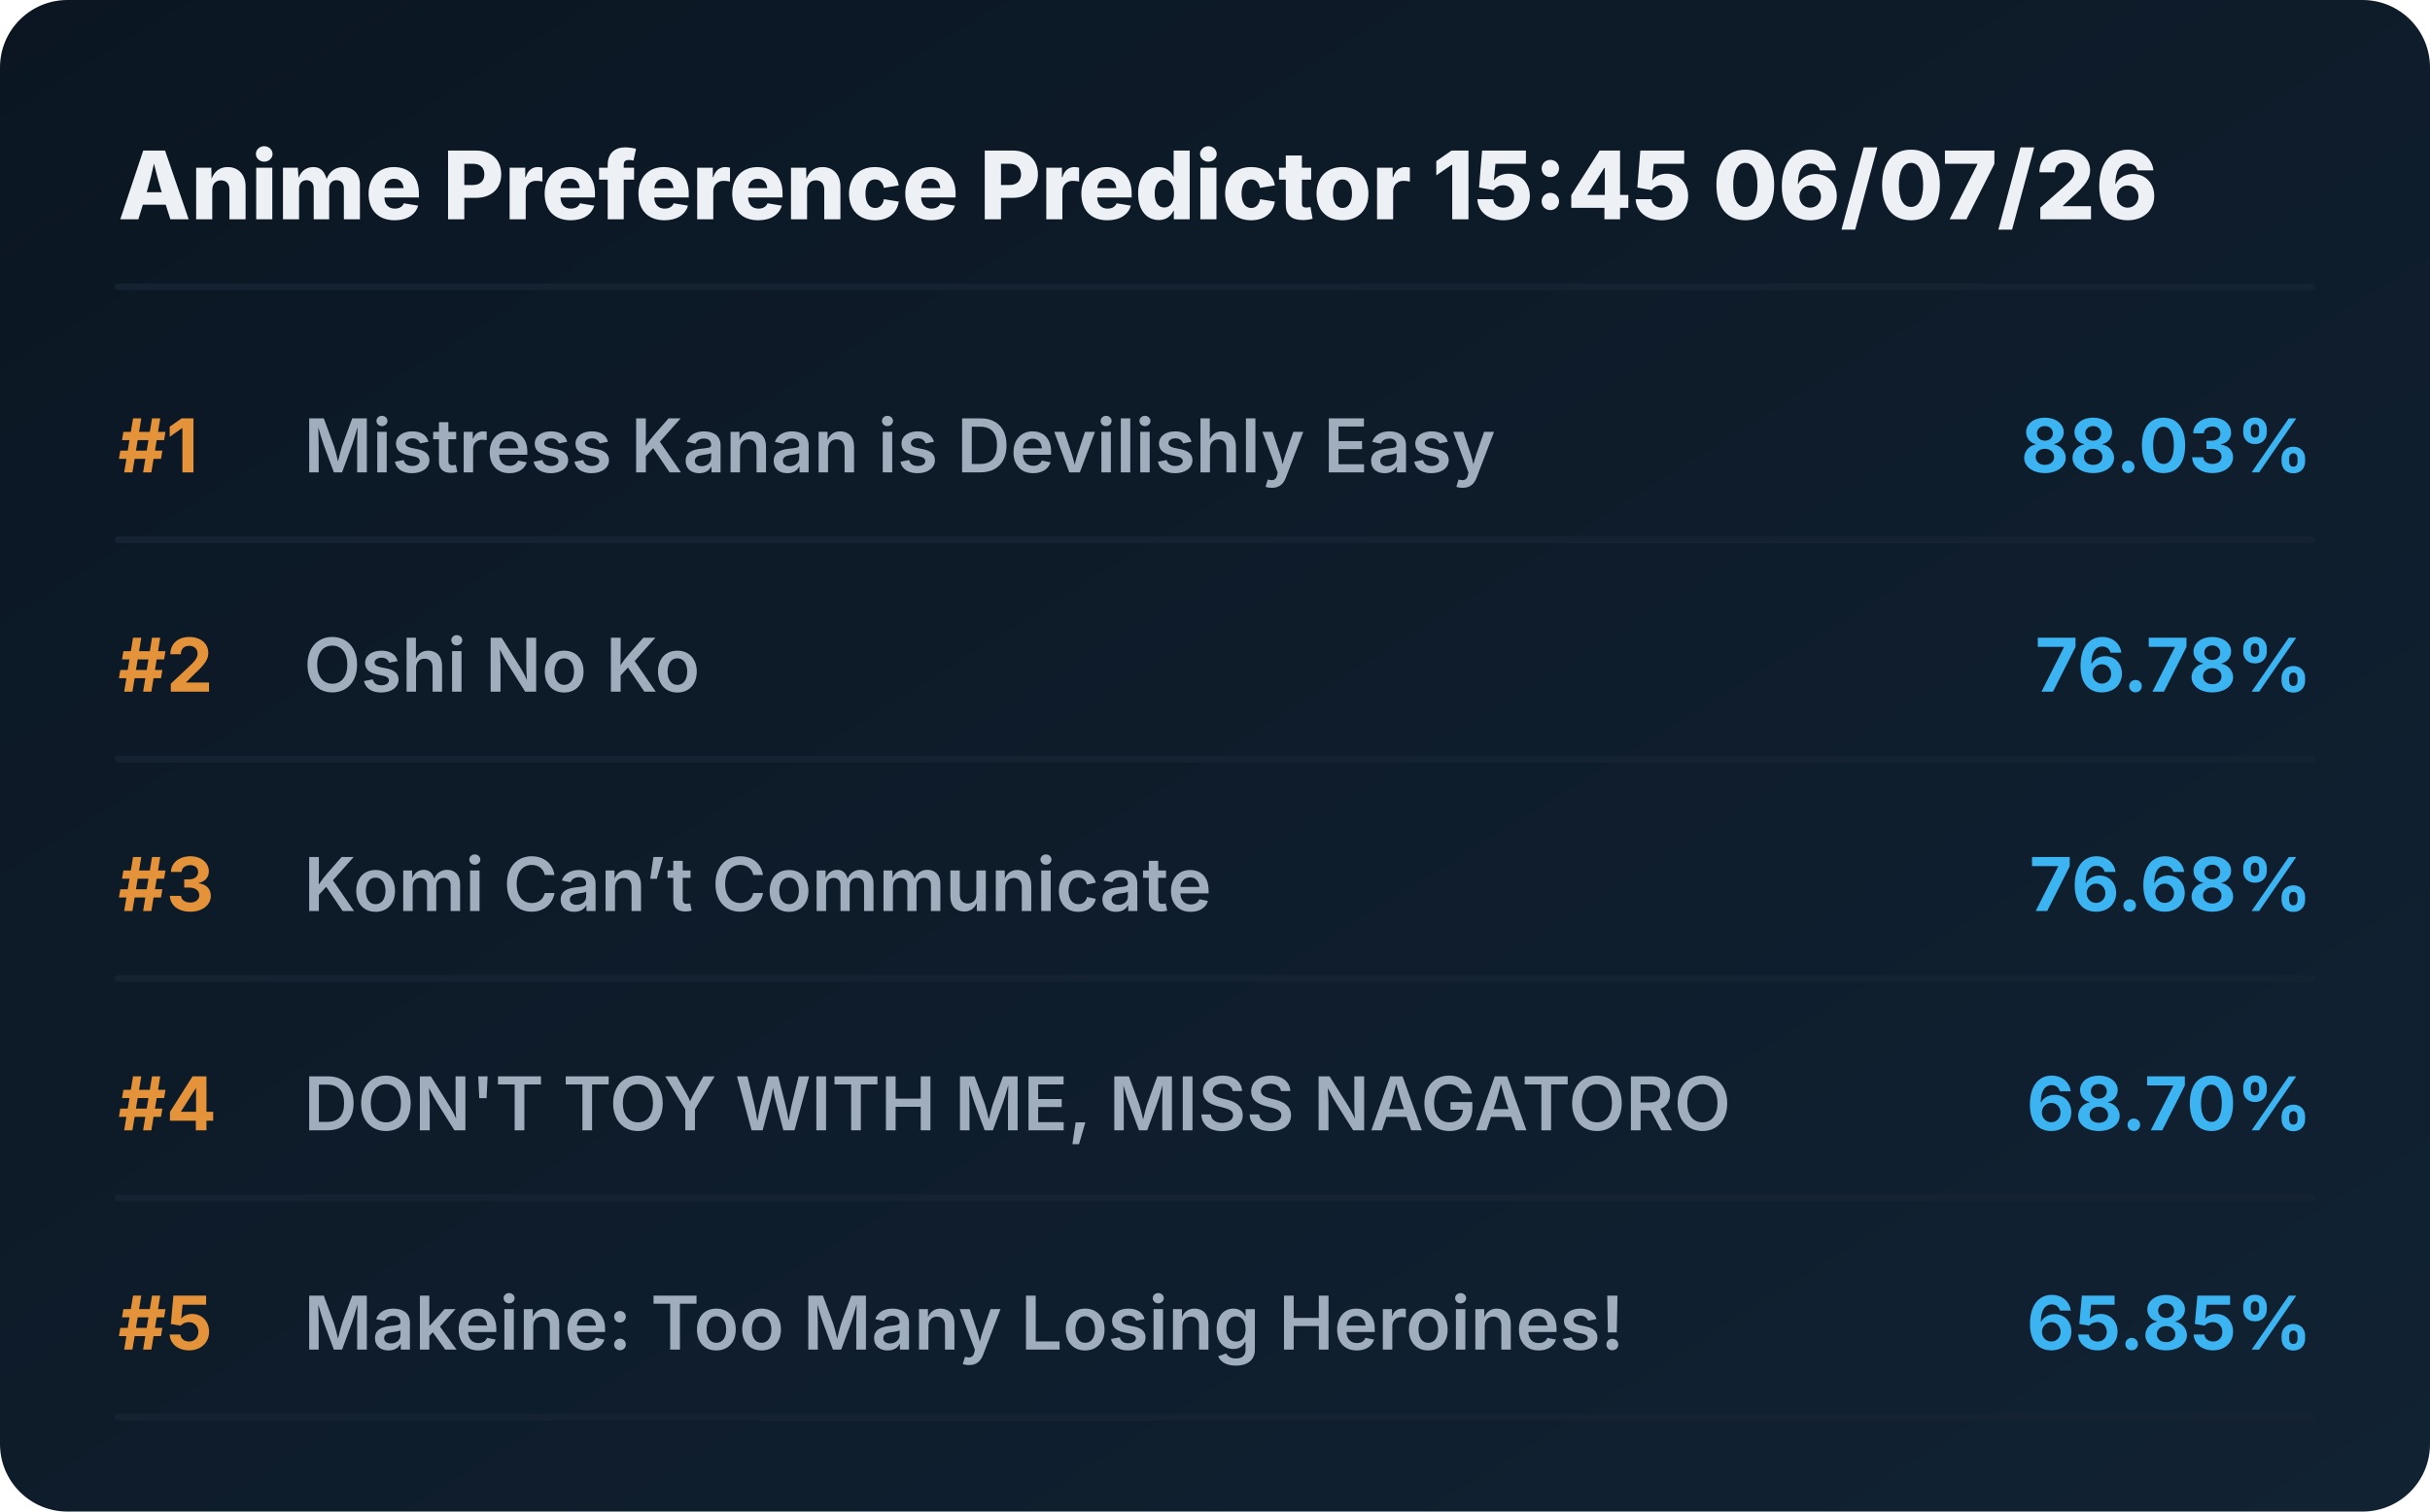
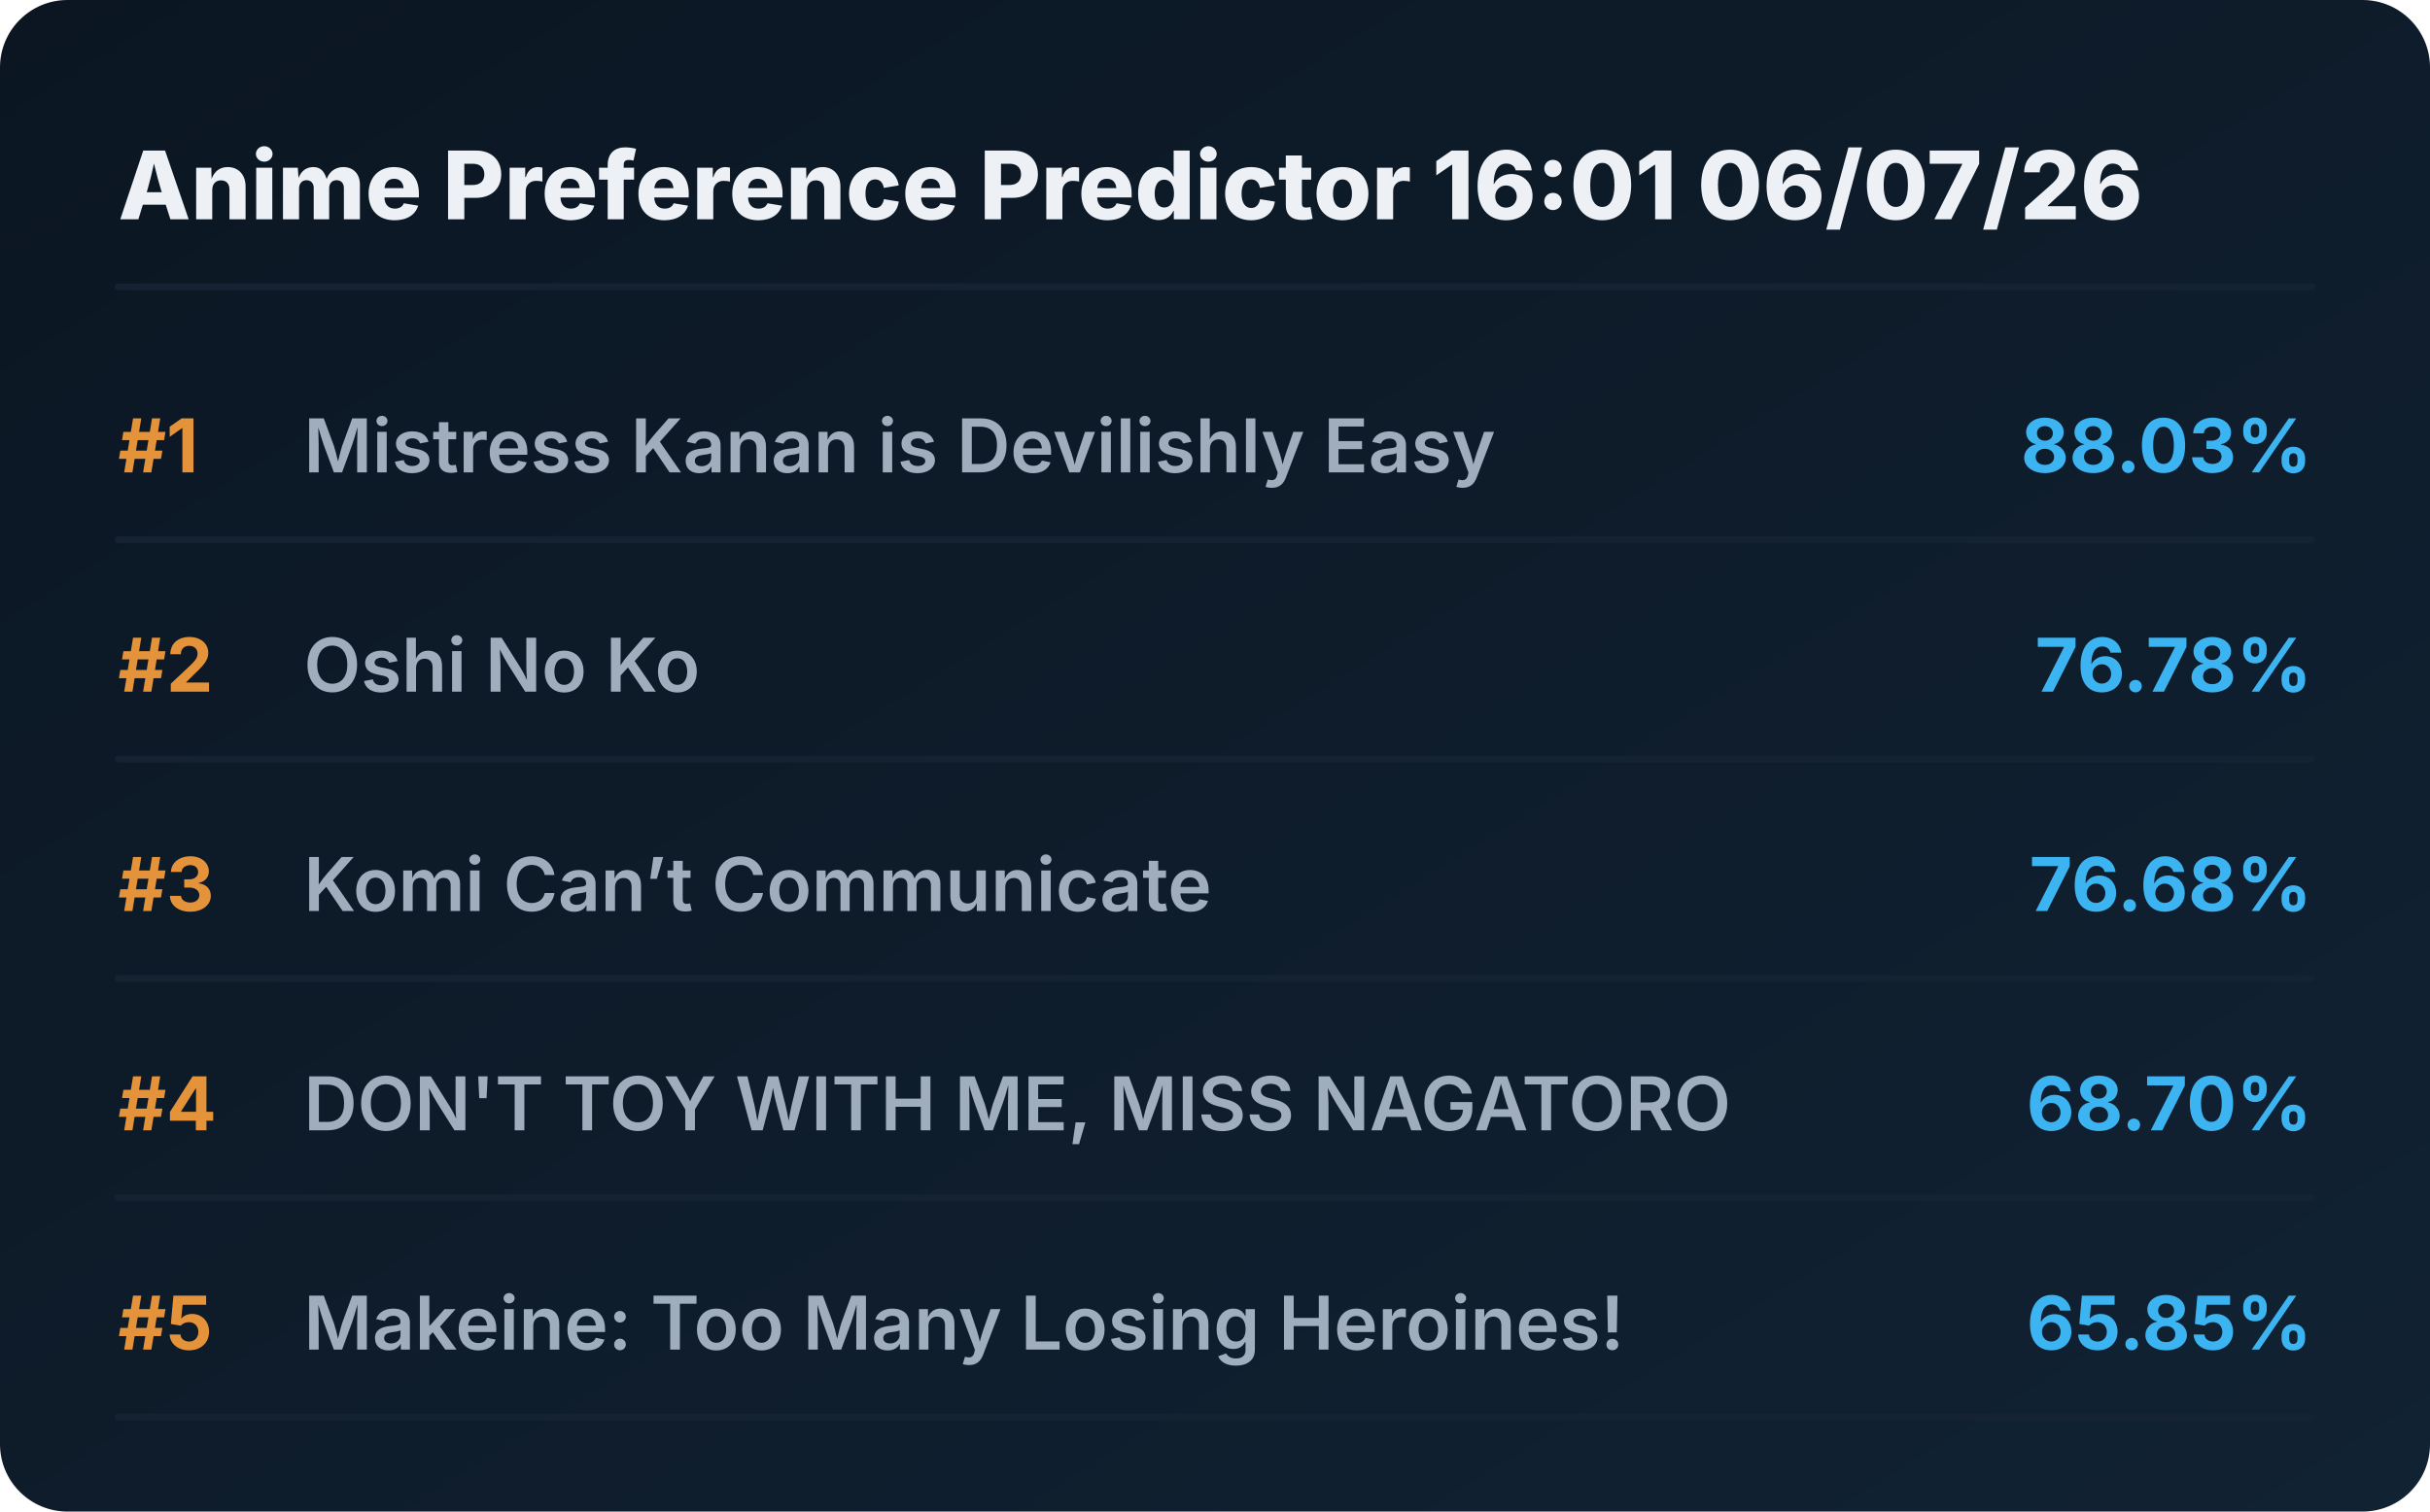
<svg xmlns="http://www.w3.org/2000/svg" viewBox="0 0 720 448" preserveAspectRatio="xMidYMid meet" style="width: 100%; height: auto; max-width: 720px;">
  <defs>
    <linearGradient id="boxGrad" x1="0%" y1="0%" x2="100%" y2="100%">
      <stop offset="0%" stop-color="#0b1622" />
      <stop offset="100%" stop-color="#112233" />
    </linearGradient>
    <clipPath id="titleClip">
      <rect x="90" y="0" width="510" height="100%" />
    </clipPath>
  </defs>
  <style>
    .bg { fill: url(#boxGrad); rx: 20px; }
    .header { font-family: 'Overpass', 'Inter', system-ui, sans-serif; font-weight: 800; font-size: 28px; fill: #edf1f5; }
    .rank { font-family: 'Overpass', 'Inter', system-ui, sans-serif; font-weight: 700; font-size: 22px; fill: #e5933a; }
    .title { font-family: 'Overpass', 'Inter', system-ui, sans-serif; font-weight: 600; font-size: 22px; fill: #9fadbd; }
    .score { font-family: 'Overpass', 'Inter', system-ui, sans-serif; font-weight: 700; font-size: 22px; fill: #3db4f2; }
    .line { stroke: #152232; stroke-width: 2; stroke-linecap: round; }
  </style>
  <rect class="bg" width="720" height="448" />
-   <text x="35" y="65" class="header">Anime Preference Predictor 15:45 06/07/26</text>
+   <text x="35" y="65" class="header">Anime Preference Predictor 16:01 06/07/26</text>
  <line x1="35" y1="85" x2="685" y2="85" class="line" />
  <g transform="translate(0, 0)">
    <text x="35" y="140" class="rank">#1</text>
    <text x="90" y="140" class="title">Mistress Kanan is Devilishly Easy</text>
    <text x="685" y="140" class="score" text-anchor="end">88.03%</text>
    <line x1="35" y1="160" x2="685" y2="160" class="line" />
  </g>
  <g transform="translate(0, 65)">
    <text x="35" y="140" class="rank">#2</text>
    <text x="90" y="140" class="title">Oshi No Ko</text>
    <text x="685" y="140" class="score" text-anchor="end">76.78%</text>
    <line x1="35" y1="160" x2="685" y2="160" class="line" />
  </g>
  <g transform="translate(0, 130)">
    <text x="35" y="140" class="rank">#3</text>
    <text x="90" y="140" class="title">Komi Can’t Communicate</text>
    <text x="685" y="140" class="score" text-anchor="end">76.68%</text>
    <line x1="35" y1="160" x2="685" y2="160" class="line" />
  </g>
  <g transform="translate(0, 195)">
    <text x="35" y="140" class="rank">#4</text>
    <text x="90" y="140" class="title">DON'T TOY WITH ME, MISS NAGATORO</text>
    <text x="685" y="140" class="score" text-anchor="end">68.70%</text>
    <line x1="35" y1="160" x2="685" y2="160" class="line" />
  </g>
  <g transform="translate(0, 260)">
    <text x="35" y="140" class="rank">#5</text>
    <text x="90" y="140" class="title">Makeine: Too Many Losing Heroines!</text>
    <text x="685" y="140" class="score" text-anchor="end">65.85%</text>
    <line x1="35" y1="160" x2="685" y2="160" class="line" />
  </g>
</svg>
